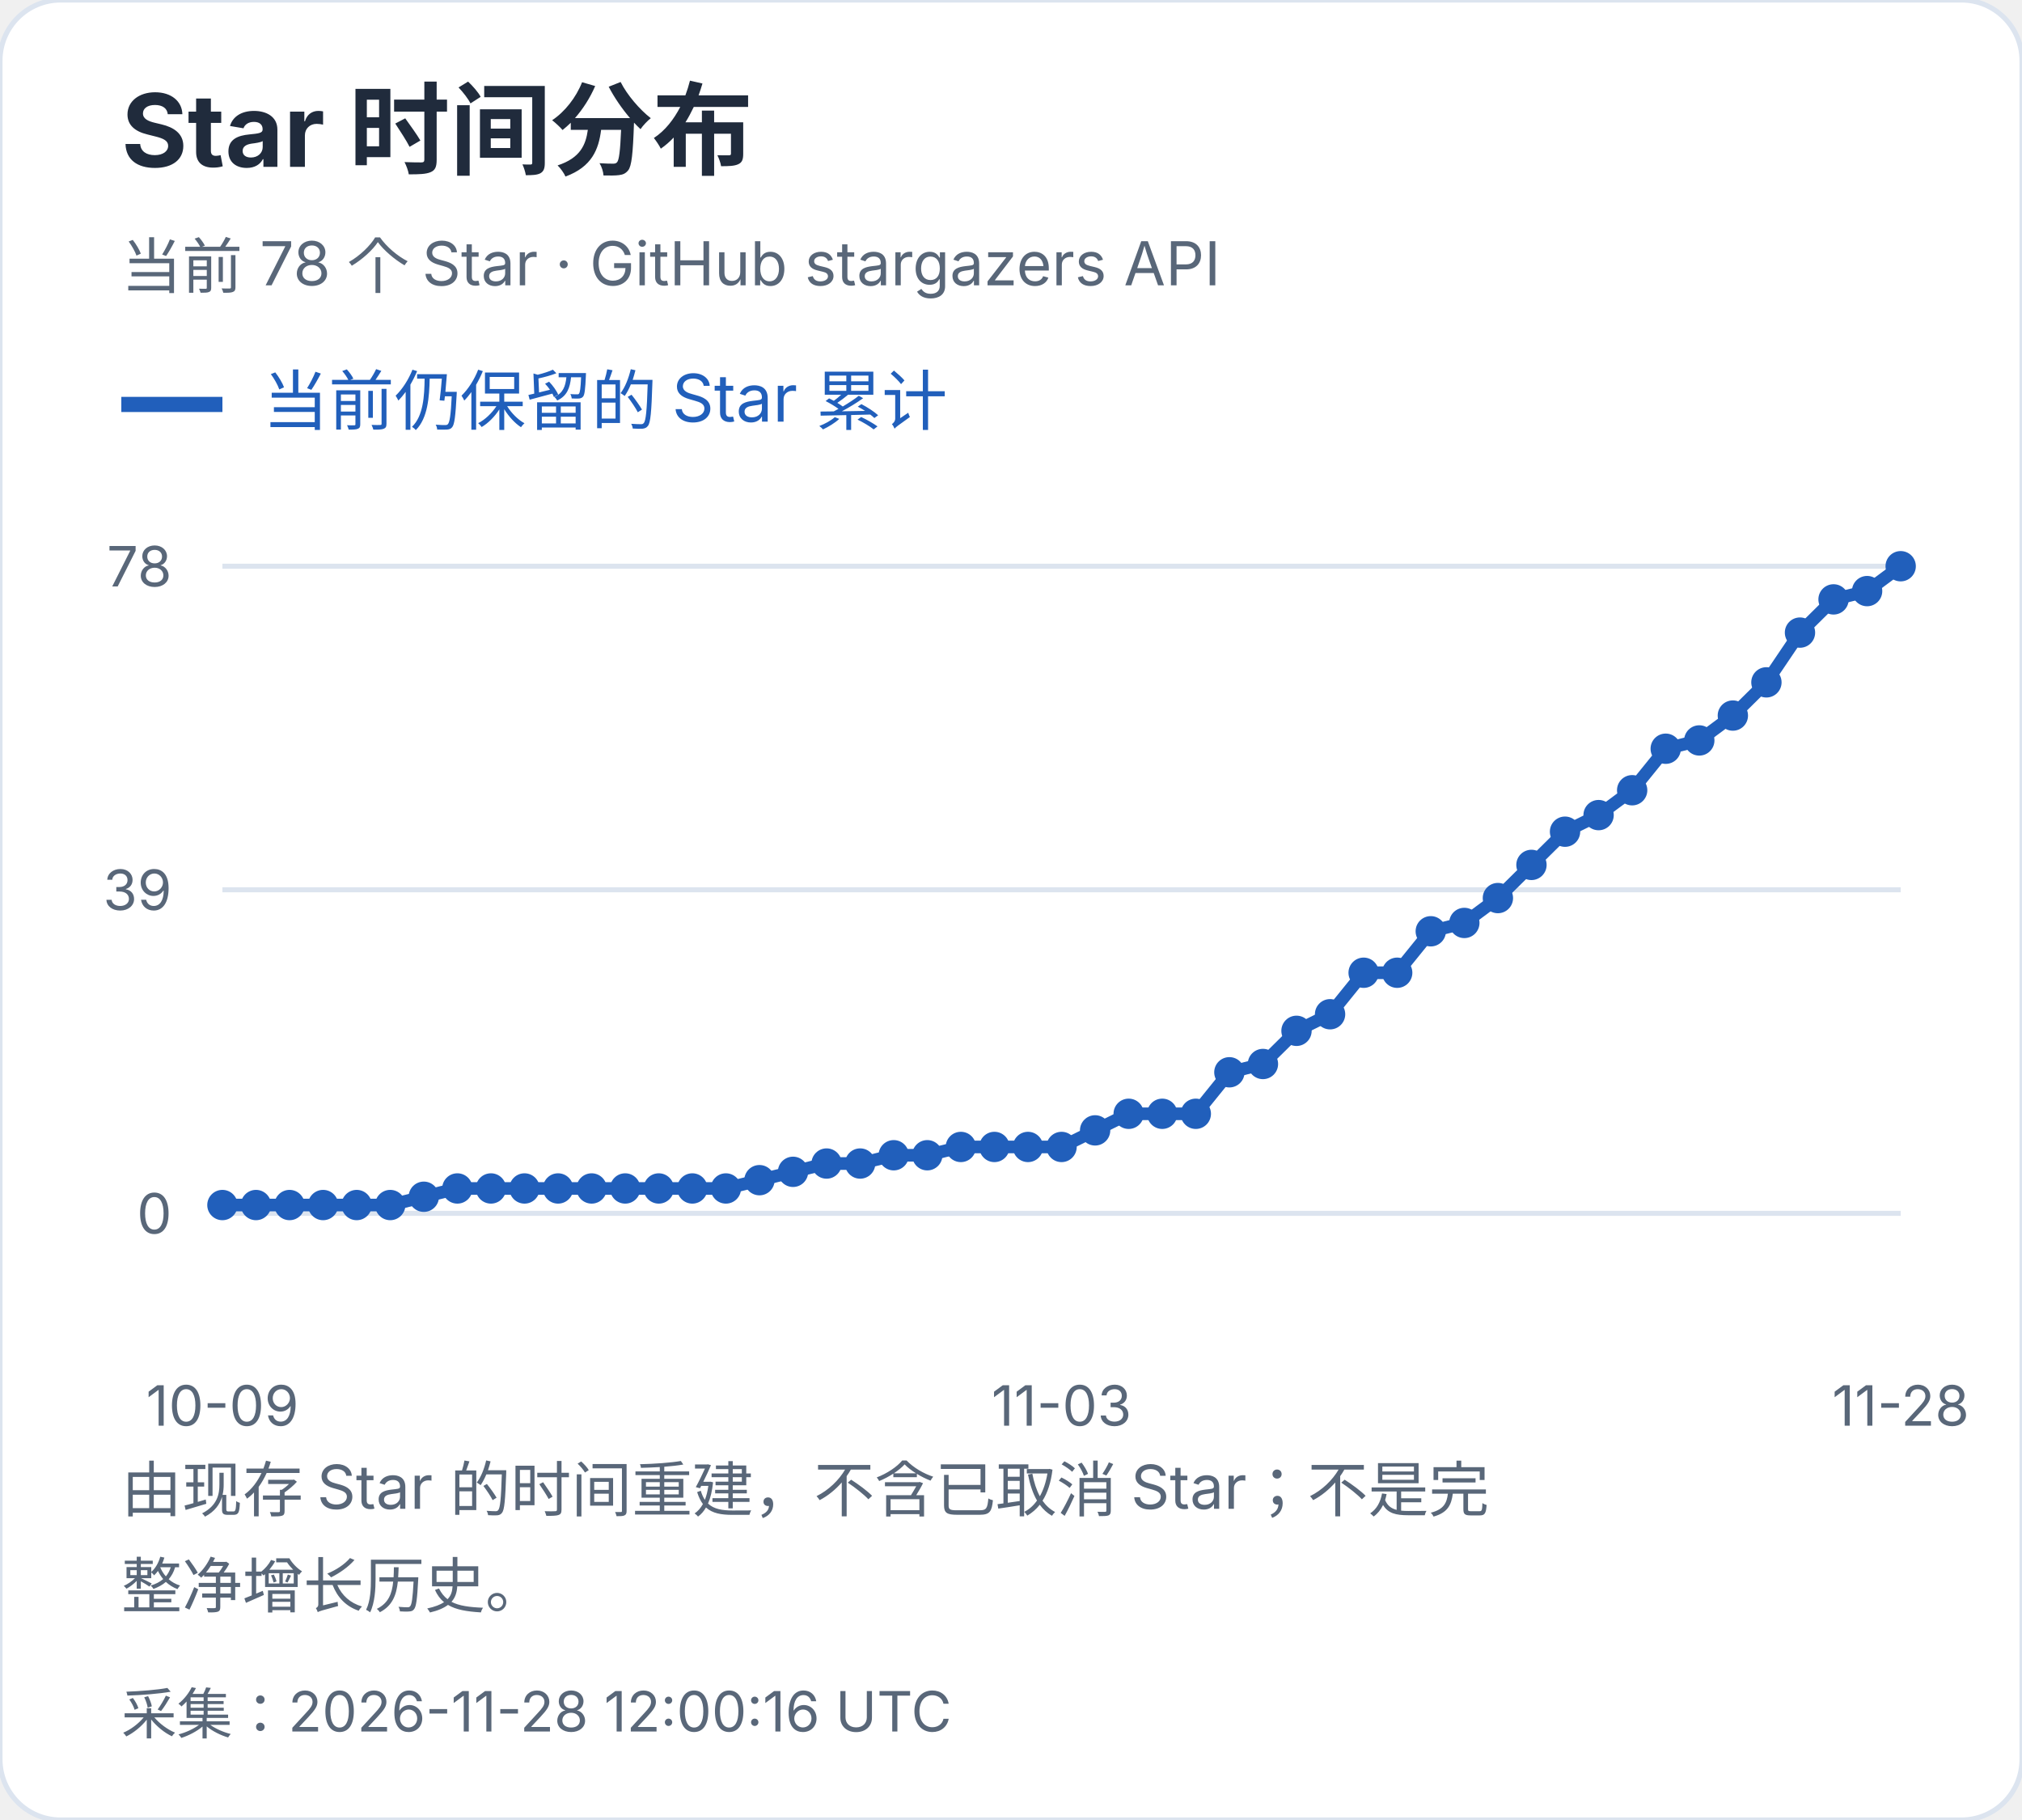
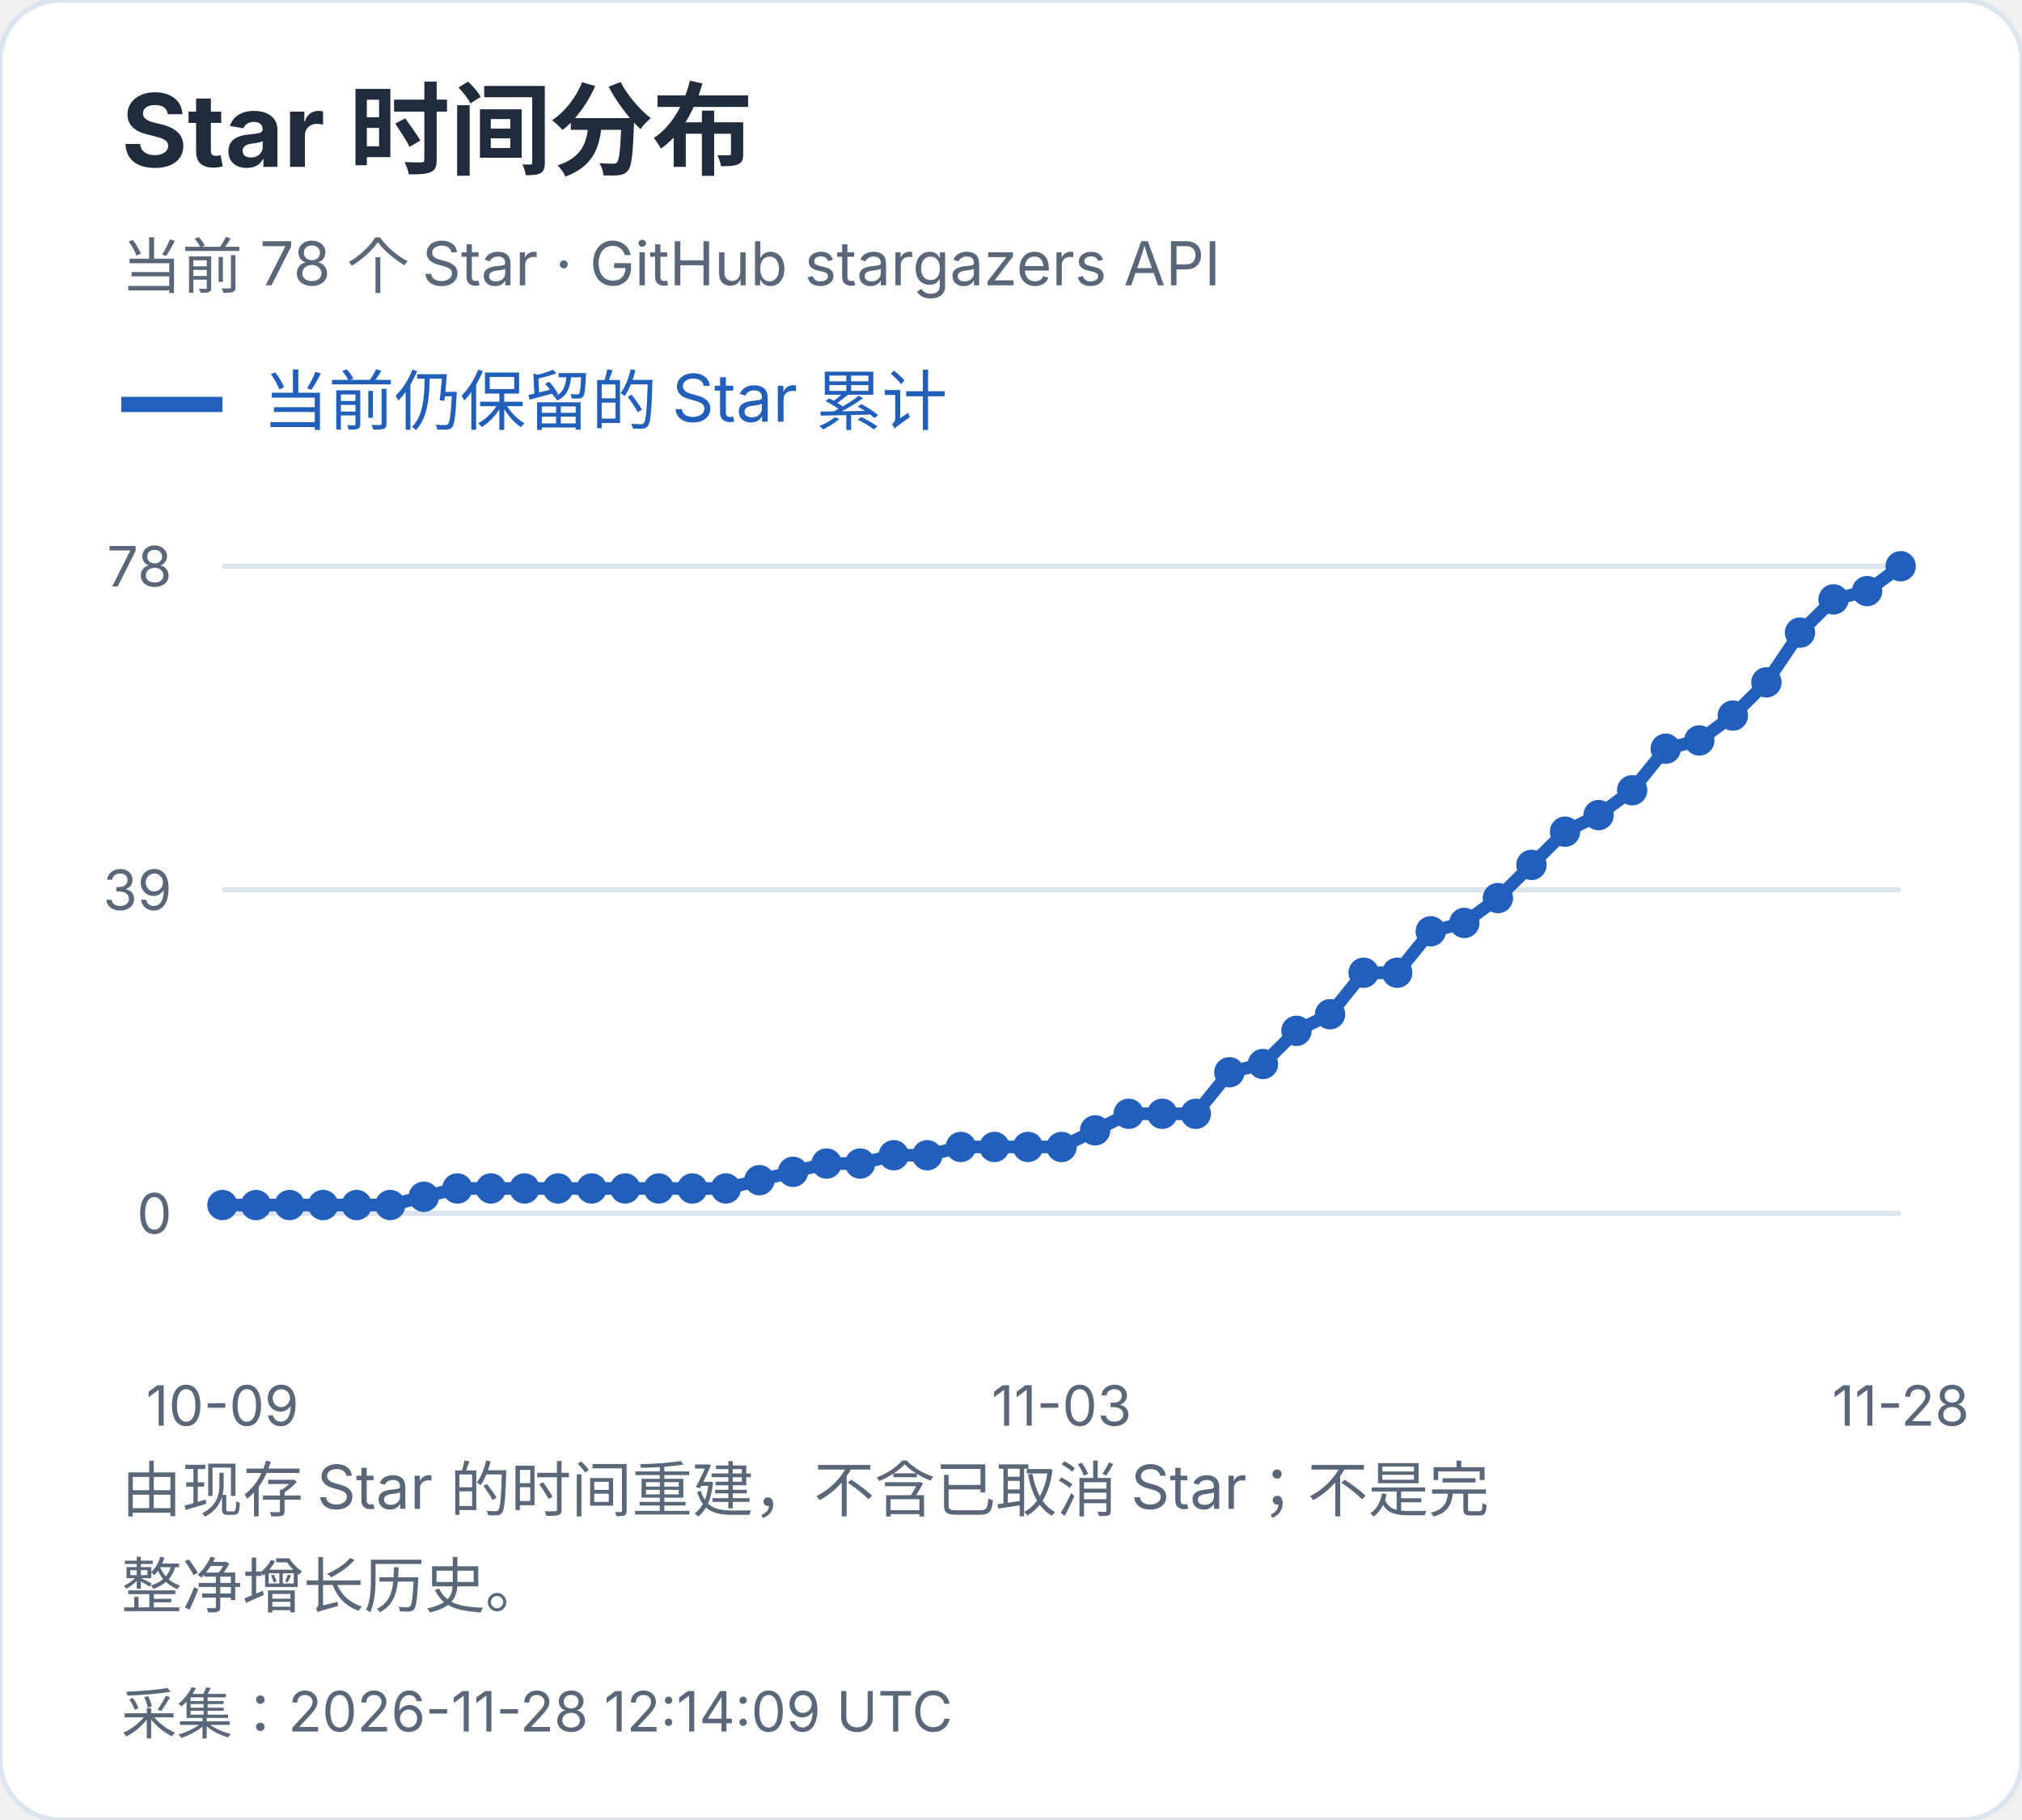
<svg xmlns="http://www.w3.org/2000/svg" width="400" height="360" viewBox="0 0 400 360" role="img" aria-label="Star 时间分布">
  <style>text{font-family:-apple-system,BlinkMacSystemFont,"Segoe UI","PingFang SC","Microsoft YaHei",sans-serif;font-variant-numeric:tabular-nums}</style>
  <rect width="400" height="360" rx="12" fill="white" stroke="#dce4ef" />
  <text x="24" y="33" font-size="20" fill="#202b3c" font-weight="650" text-anchor="start">Star 时间分布</text>
  <text x="24" y="57" font-size="12" fill="#596779" font-weight="400" text-anchor="start">当前 78 个 Star · GitHub stargazers API</text>
  <path d="M24 80h20" stroke="#215fbb" stroke-width="3" />
  <text x="52" y="84" font-size="13" fill="#215fbb" font-weight="400" text-anchor="start">当前仍保留的 Star 累计</text>
  <path d="M44 240.0H376" stroke="#dce4ef" />
  <text x="34" y="244.0" font-size="11" fill="#596779" font-weight="400" text-anchor="end">0</text>
  <path d="M44 176.0H376" stroke="#dce4ef" />
  <text x="34" y="180.0" font-size="11" fill="#596779" font-weight="400" text-anchor="end">39</text>
  <path d="M44 112.0H376" stroke="#dce4ef" />
  <text x="34" y="116.0" font-size="11" fill="#596779" font-weight="400" text-anchor="end">78</text>
  <circle cx="44.00" cy="238.36" r="3" fill="#215fbb" />
  <circle cx="50.64" cy="238.36" r="3" fill="#215fbb" />
  <circle cx="57.28" cy="238.36" r="3" fill="#215fbb" />
  <circle cx="63.92" cy="238.36" r="3" fill="#215fbb" />
  <circle cx="70.56" cy="238.36" r="3" fill="#215fbb" />
  <circle cx="77.20" cy="238.36" r="3" fill="#215fbb" />
  <circle cx="83.84" cy="236.72" r="3" fill="#215fbb" />
  <circle cx="90.48" cy="235.08" r="3" fill="#215fbb" />
  <circle cx="97.12" cy="235.08" r="3" fill="#215fbb" />
  <circle cx="103.76" cy="235.08" r="3" fill="#215fbb" />
  <circle cx="110.40" cy="235.08" r="3" fill="#215fbb" />
  <circle cx="117.04" cy="235.08" r="3" fill="#215fbb" />
  <circle cx="123.68" cy="235.08" r="3" fill="#215fbb" />
  <circle cx="130.32" cy="235.08" r="3" fill="#215fbb" />
  <circle cx="136.96" cy="235.08" r="3" fill="#215fbb" />
  <circle cx="143.60" cy="235.08" r="3" fill="#215fbb" />
  <circle cx="150.24" cy="233.44" r="3" fill="#215fbb" />
  <circle cx="156.88" cy="231.79" r="3" fill="#215fbb" />
  <circle cx="163.52" cy="230.15" r="3" fill="#215fbb" />
  <circle cx="170.16" cy="230.15" r="3" fill="#215fbb" />
  <circle cx="176.80" cy="228.51" r="3" fill="#215fbb" />
  <circle cx="183.44" cy="228.51" r="3" fill="#215fbb" />
  <circle cx="190.08" cy="226.87" r="3" fill="#215fbb" />
  <circle cx="196.72" cy="226.87" r="3" fill="#215fbb" />
  <circle cx="203.36" cy="226.87" r="3" fill="#215fbb" />
  <circle cx="210.00" cy="226.87" r="3" fill="#215fbb" />
  <circle cx="216.64" cy="223.59" r="3" fill="#215fbb" />
  <circle cx="223.28" cy="220.31" r="3" fill="#215fbb" />
  <circle cx="229.92" cy="220.31" r="3" fill="#215fbb" />
  <circle cx="236.56" cy="220.31" r="3" fill="#215fbb" />
  <circle cx="243.20" cy="212.10" r="3" fill="#215fbb" />
  <circle cx="249.84" cy="210.46" r="3" fill="#215fbb" />
  <circle cx="256.48" cy="203.90" r="3" fill="#215fbb" />
  <circle cx="263.12" cy="200.62" r="3" fill="#215fbb" />
  <circle cx="269.76" cy="192.41" r="3" fill="#215fbb" />
  <circle cx="276.40" cy="192.41" r="3" fill="#215fbb" />
  <circle cx="283.04" cy="184.21" r="3" fill="#215fbb" />
  <circle cx="289.68" cy="182.56" r="3" fill="#215fbb" />
  <circle cx="296.32" cy="177.64" r="3" fill="#215fbb" />
  <circle cx="302.96" cy="171.08" r="3" fill="#215fbb" />
  <circle cx="309.60" cy="164.51" r="3" fill="#215fbb" />
  <circle cx="316.24" cy="161.23" r="3" fill="#215fbb" />
  <circle cx="322.88" cy="156.31" r="3" fill="#215fbb" />
  <circle cx="329.52" cy="148.10" r="3" fill="#215fbb" />
  <circle cx="336.16" cy="146.46" r="3" fill="#215fbb" />
  <circle cx="342.80" cy="141.54" r="3" fill="#215fbb" />
  <circle cx="349.44" cy="134.97" r="3" fill="#215fbb" />
  <circle cx="356.08" cy="125.13" r="3" fill="#215fbb" />
  <circle cx="362.72" cy="118.56" r="3" fill="#215fbb" />
  <circle cx="369.36" cy="116.92" r="3" fill="#215fbb" />
  <circle cx="376.00" cy="112.00" r="3" fill="#215fbb" />
  <polyline points="44.00,238.36 50.64,238.36 57.28,238.36 63.92,238.36 70.56,238.36 77.20,238.36 83.84,236.72 90.48,235.08 97.12,235.08 103.76,235.08 110.40,235.08 117.04,235.08 123.68,235.08 130.32,235.08 136.96,235.08 143.60,235.08 150.24,233.44 156.88,231.79 163.52,230.15 170.16,230.15 176.80,228.51 183.44,228.51 190.08,226.87 196.72,226.87 203.36,226.87 210.00,226.87 216.64,223.59 223.28,220.31 229.92,220.31 236.56,220.31 243.20,212.10 249.84,210.46 256.48,203.90 263.12,200.62 269.76,192.41 276.40,192.41 283.04,184.21 289.68,182.56 296.32,177.64 302.96,171.08 309.60,164.51 316.24,161.23 322.88,156.31 329.52,148.10 336.16,146.46 342.80,141.54 349.44,134.97 356.08,125.13 362.72,118.56 369.36,116.92 376.00,112.00" fill="none" stroke="#215fbb" stroke-width="2.5" />
  <text x="44.0" y="282" font-size="11" fill="#596779" font-weight="400" text-anchor="middle">10-09</text>
  <text x="210.0" y="282" font-size="11" fill="#596779" font-weight="400" text-anchor="middle">11-03</text>
  <text x="376.0" y="282" font-size="11" fill="#596779" font-weight="400" text-anchor="middle">11-28</text>
  <text x="24" y="299" font-size="12" fill="#596779" font-weight="400" text-anchor="start">由现存 Star 的时间重建，不含已取消 Star；不是完</text>
  <text x="24" y="318" font-size="12" fill="#596779" font-weight="400" text-anchor="start">整净增长历史。</text>
-   <text x="24" y="343" font-size="11" fill="#596779" font-weight="400" text-anchor="start">采集：2026-11-28 12:00:16 UTC</text>
+   <text x="24" y="343" font-size="11" fill="#596779" font-weight="400" text-anchor="start">采集：2026-11-28 12:14:09 UTC</text>
</svg>
